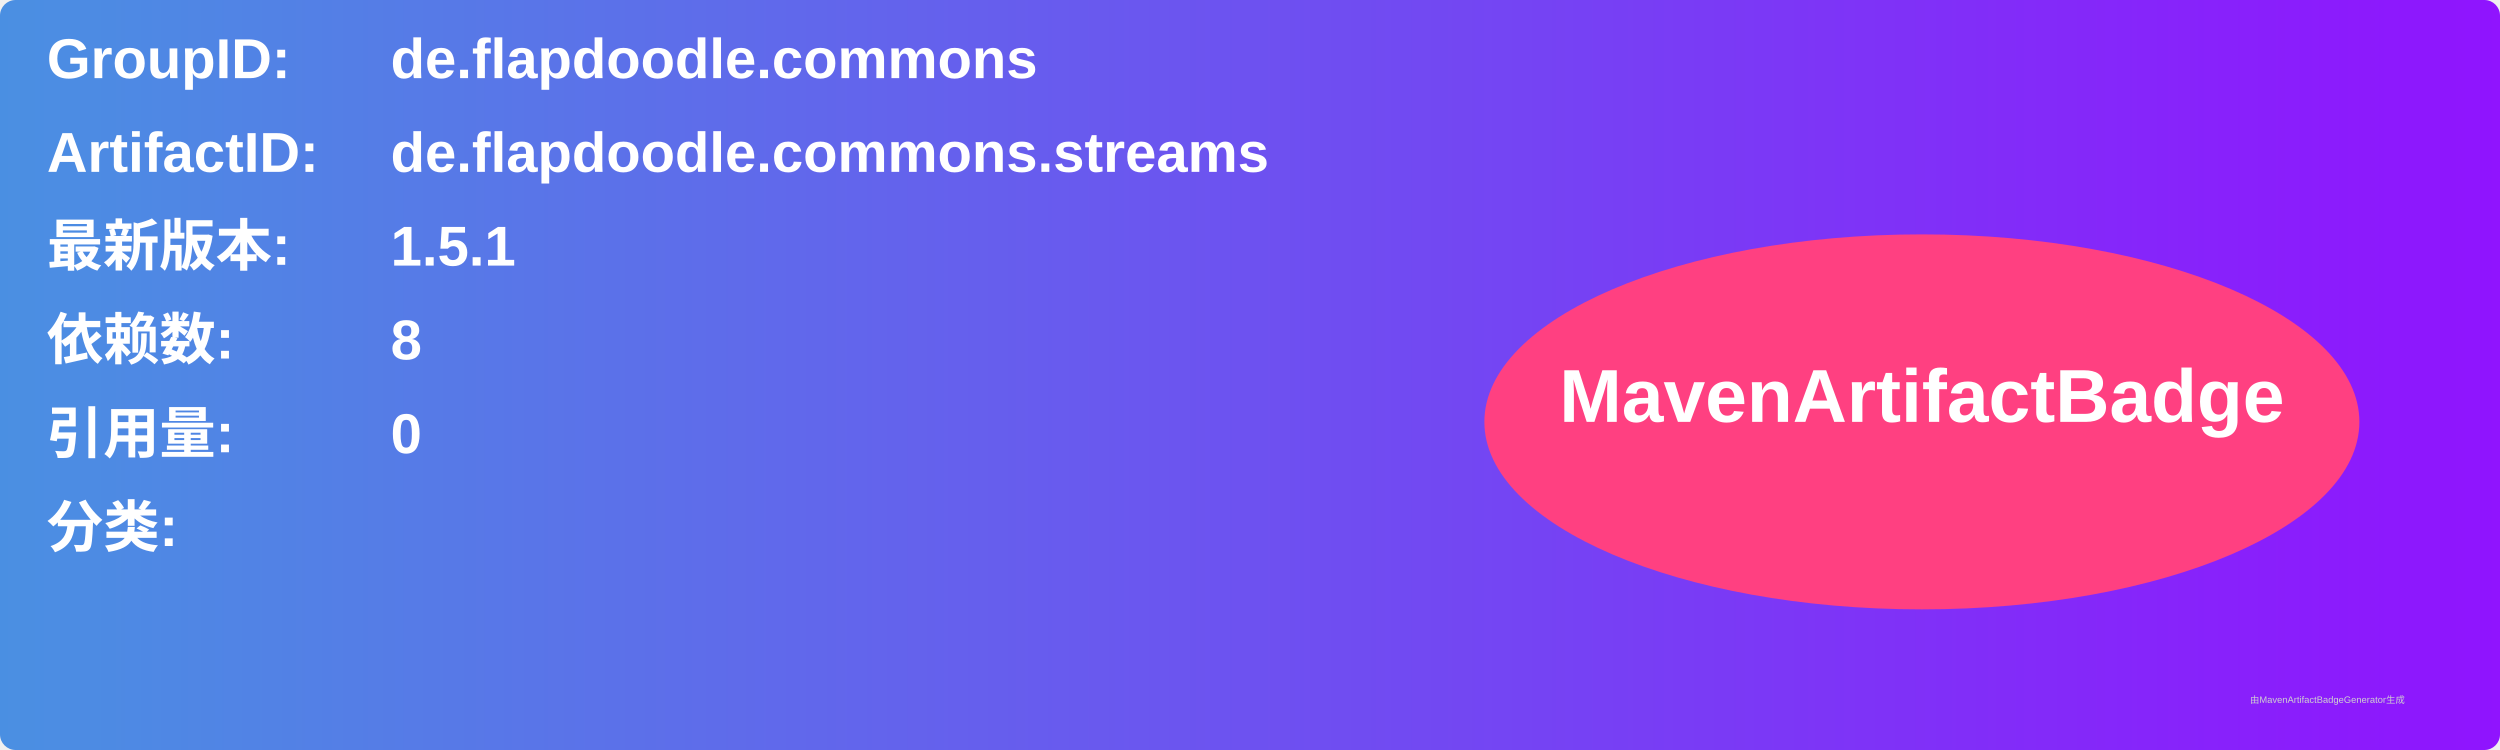
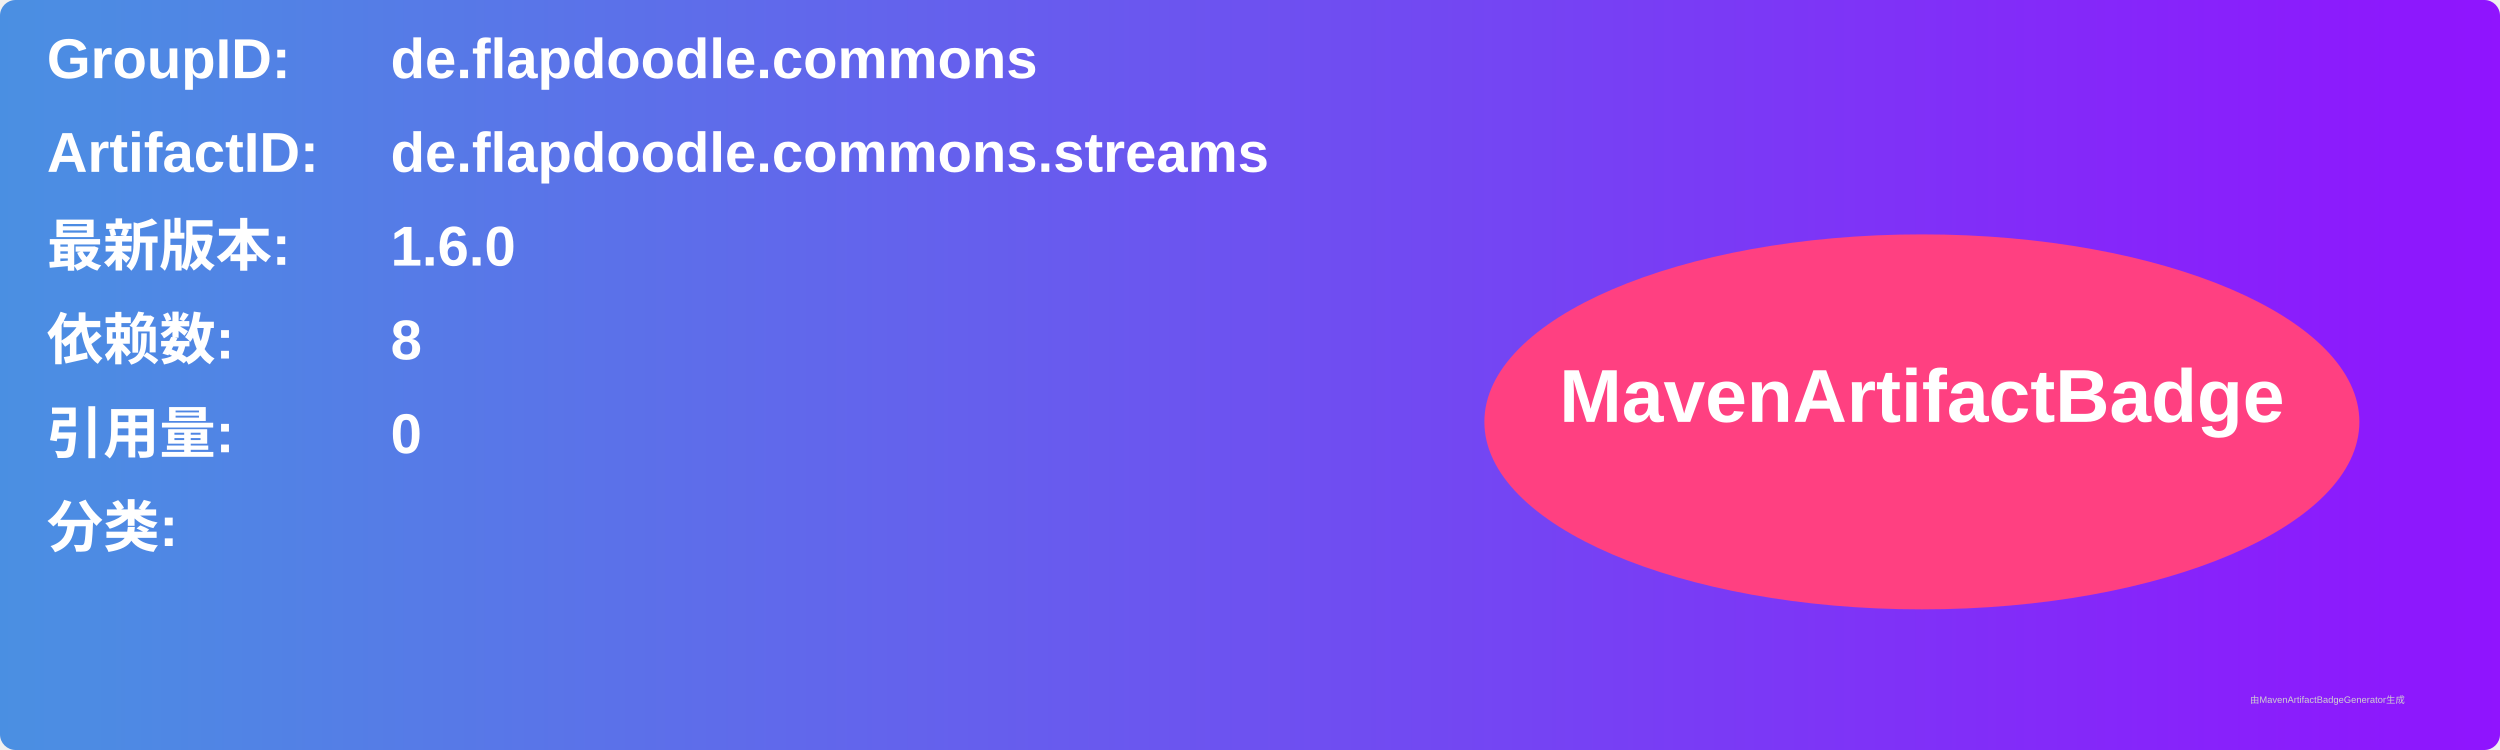
<svg xmlns="http://www.w3.org/2000/svg" width="800" height="240" viewBox="0 0 800 240">
  <linearGradient id="grad" x1="0%" y1="0%" x2="100%" y2="0%">
    <stop offset="0%" stop-color="#4a90e2" />
    <stop offset="100%" stop-color="#9013fe" />
  </linearGradient>
  <rect width="100%" height="100%" rx="5" ry="5" fill="url(#grad)" />
  <g transform="translate(15, 15)">
    <text x="0" y="10" font-family="Arial" font-size="18" fill="white" font-weight="bold" width="260">GroupID:</text>
    <text x="110" y="10" font-family="Arial" font-size="18" fill="white" font-weight="bold" width="460">de.flapdoodle.commons</text>
    <text x="0" y="40" font-family="Arial" font-size="18" fill="white" font-weight="bold" width="260">ArtifactID:</text>
    <text x="110" y="40" font-family="Arial" font-size="18" fill="white" font-weight="bold" width="460">de.flapdoodle.commons.streams</text>
    <text x="0" y="70" font-family="Arial" font-size="18" fill="white" font-weight="bold">最新版本:</text>
    <text x="110" y="70" font-family="Arial" font-size="18" fill="white" font-weight="bold">
-       <tspan font-weight="bold">1.5.1</tspan>
+       <tspan font-weight="bold">1.6.0</tspan>
    </text>
    <text x="0" y="100" font-family="Arial" font-size="18" fill="white" font-weight="bold">依赖数: </text>
    <text x="110" y="100" font-family="Arial" font-size="18" fill="white">
      <tspan font-weight="bold">8</tspan>
    </text>
    <text x="0" y="130" font-family="Arial" font-size="18" fill="white" font-weight="bold">引用量: </text>
    <text x="110" y="130" font-family="Arial" font-size="18" fill="white">
      <tspan font-weight="bold">0</tspan>
    </text>
    <text x="0" y="160" font-family="Arial" font-size="18" fill="white" font-weight="bold">分类:</text>
    <text x="10" y="190" font-family="Arial" font-size="10" fill="white">
      <tspan font-weight="bold" />
    </text>
    <ellipse cx="600" cy="120" rx="140" ry="60" fill="#ff4081" />
    <text x="600" y="120" text-anchor="middle" font-family="Arial" font-size="24" fill="white" font-weight="bold">MavenArtifactBadge</text>
  </g>
  <text x="720" y="225" font-family="Arial" font-size="3" fill="#d0d0d0">由MavenArtifactBadgeGenerator生成</text>
</svg>
